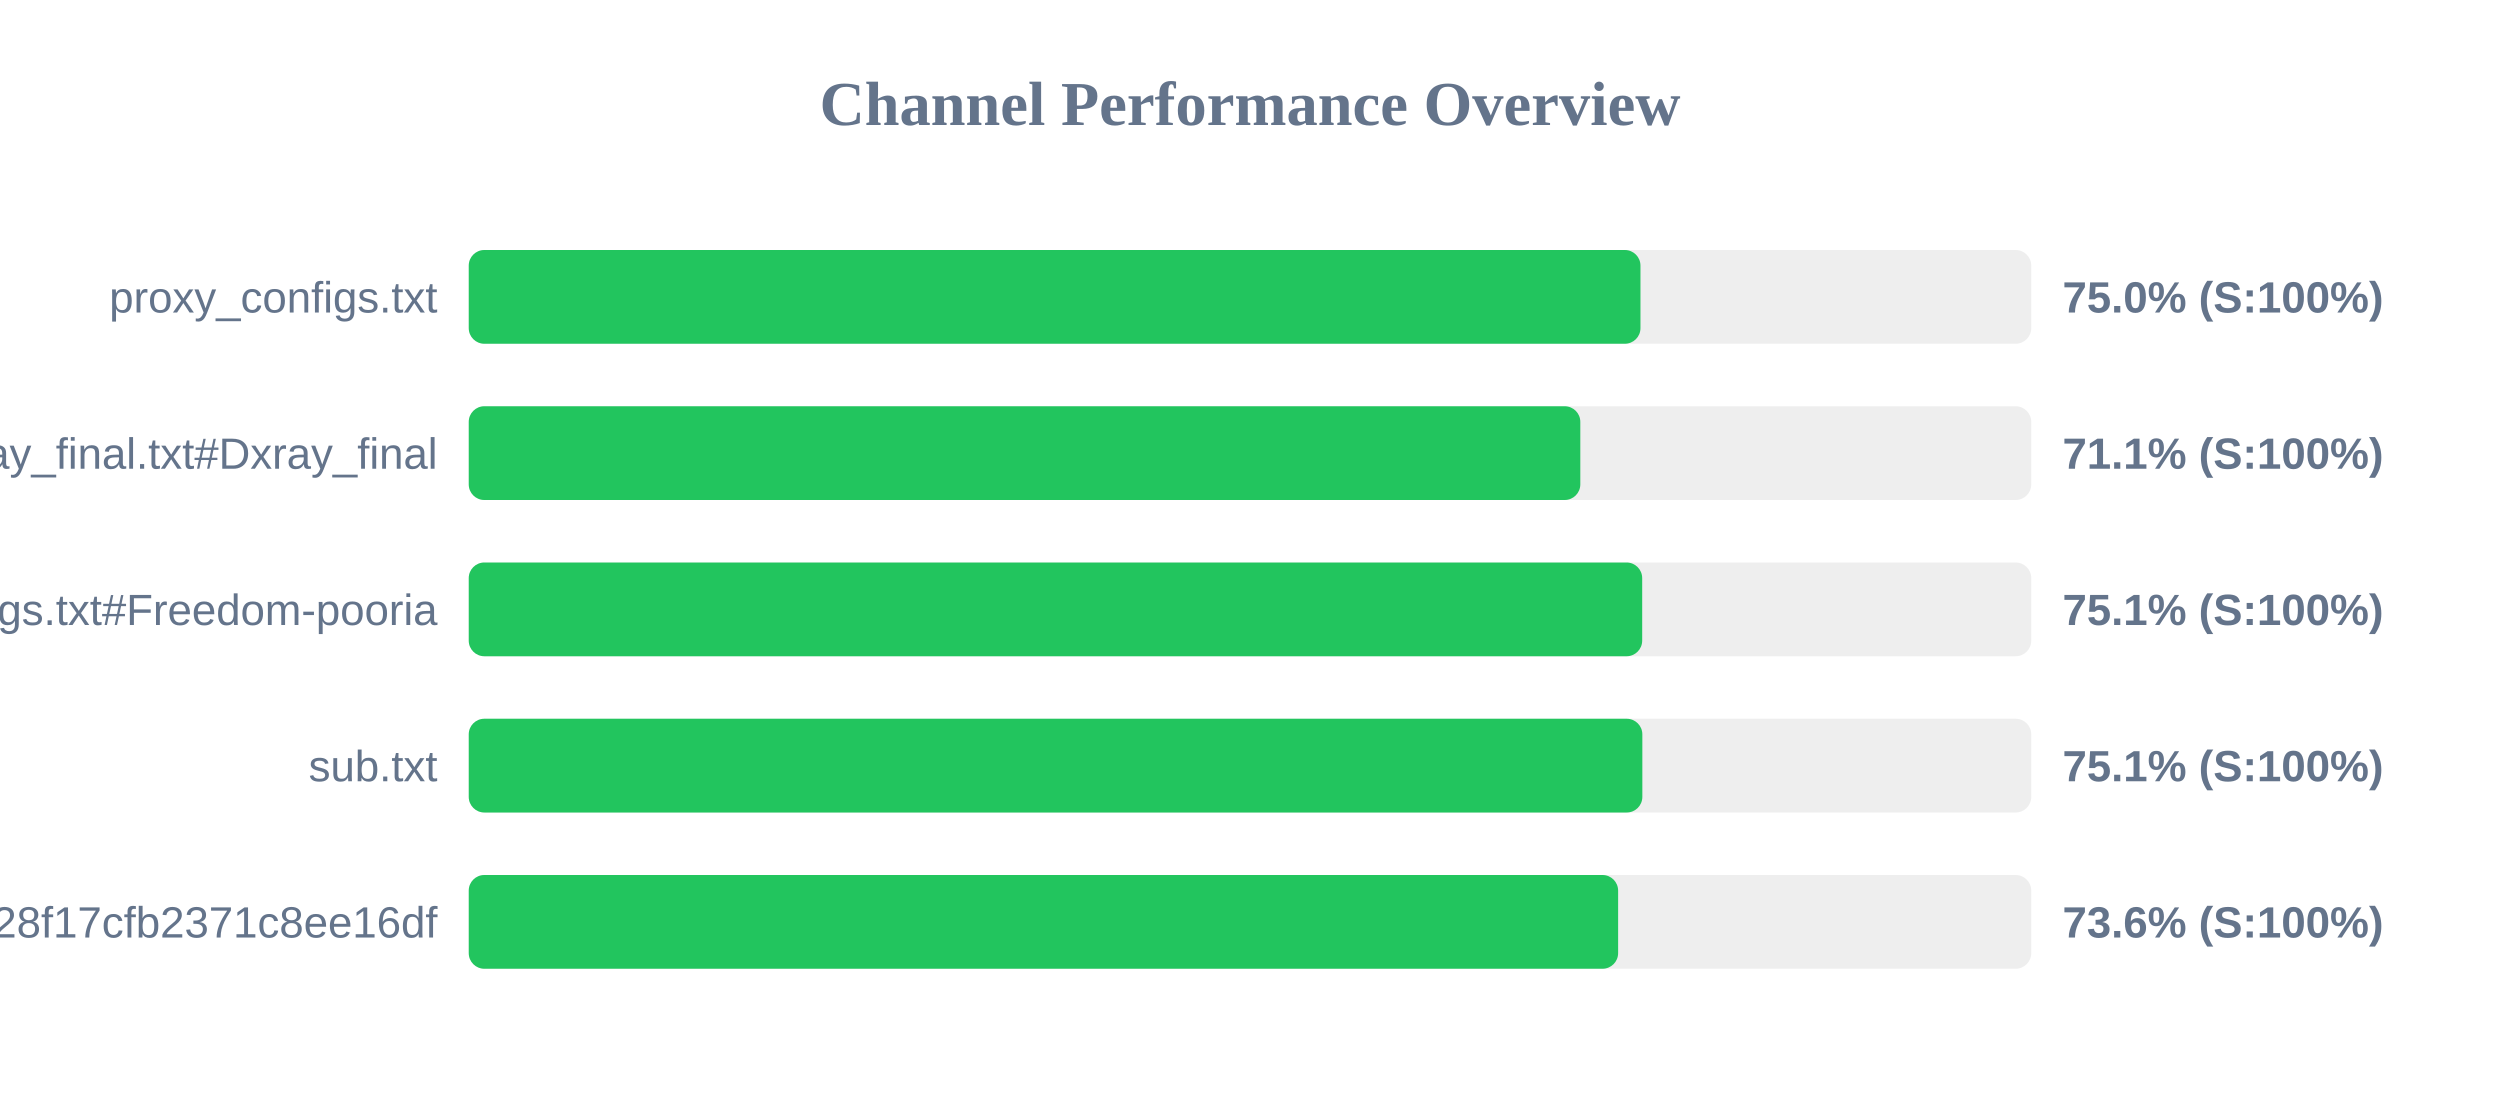
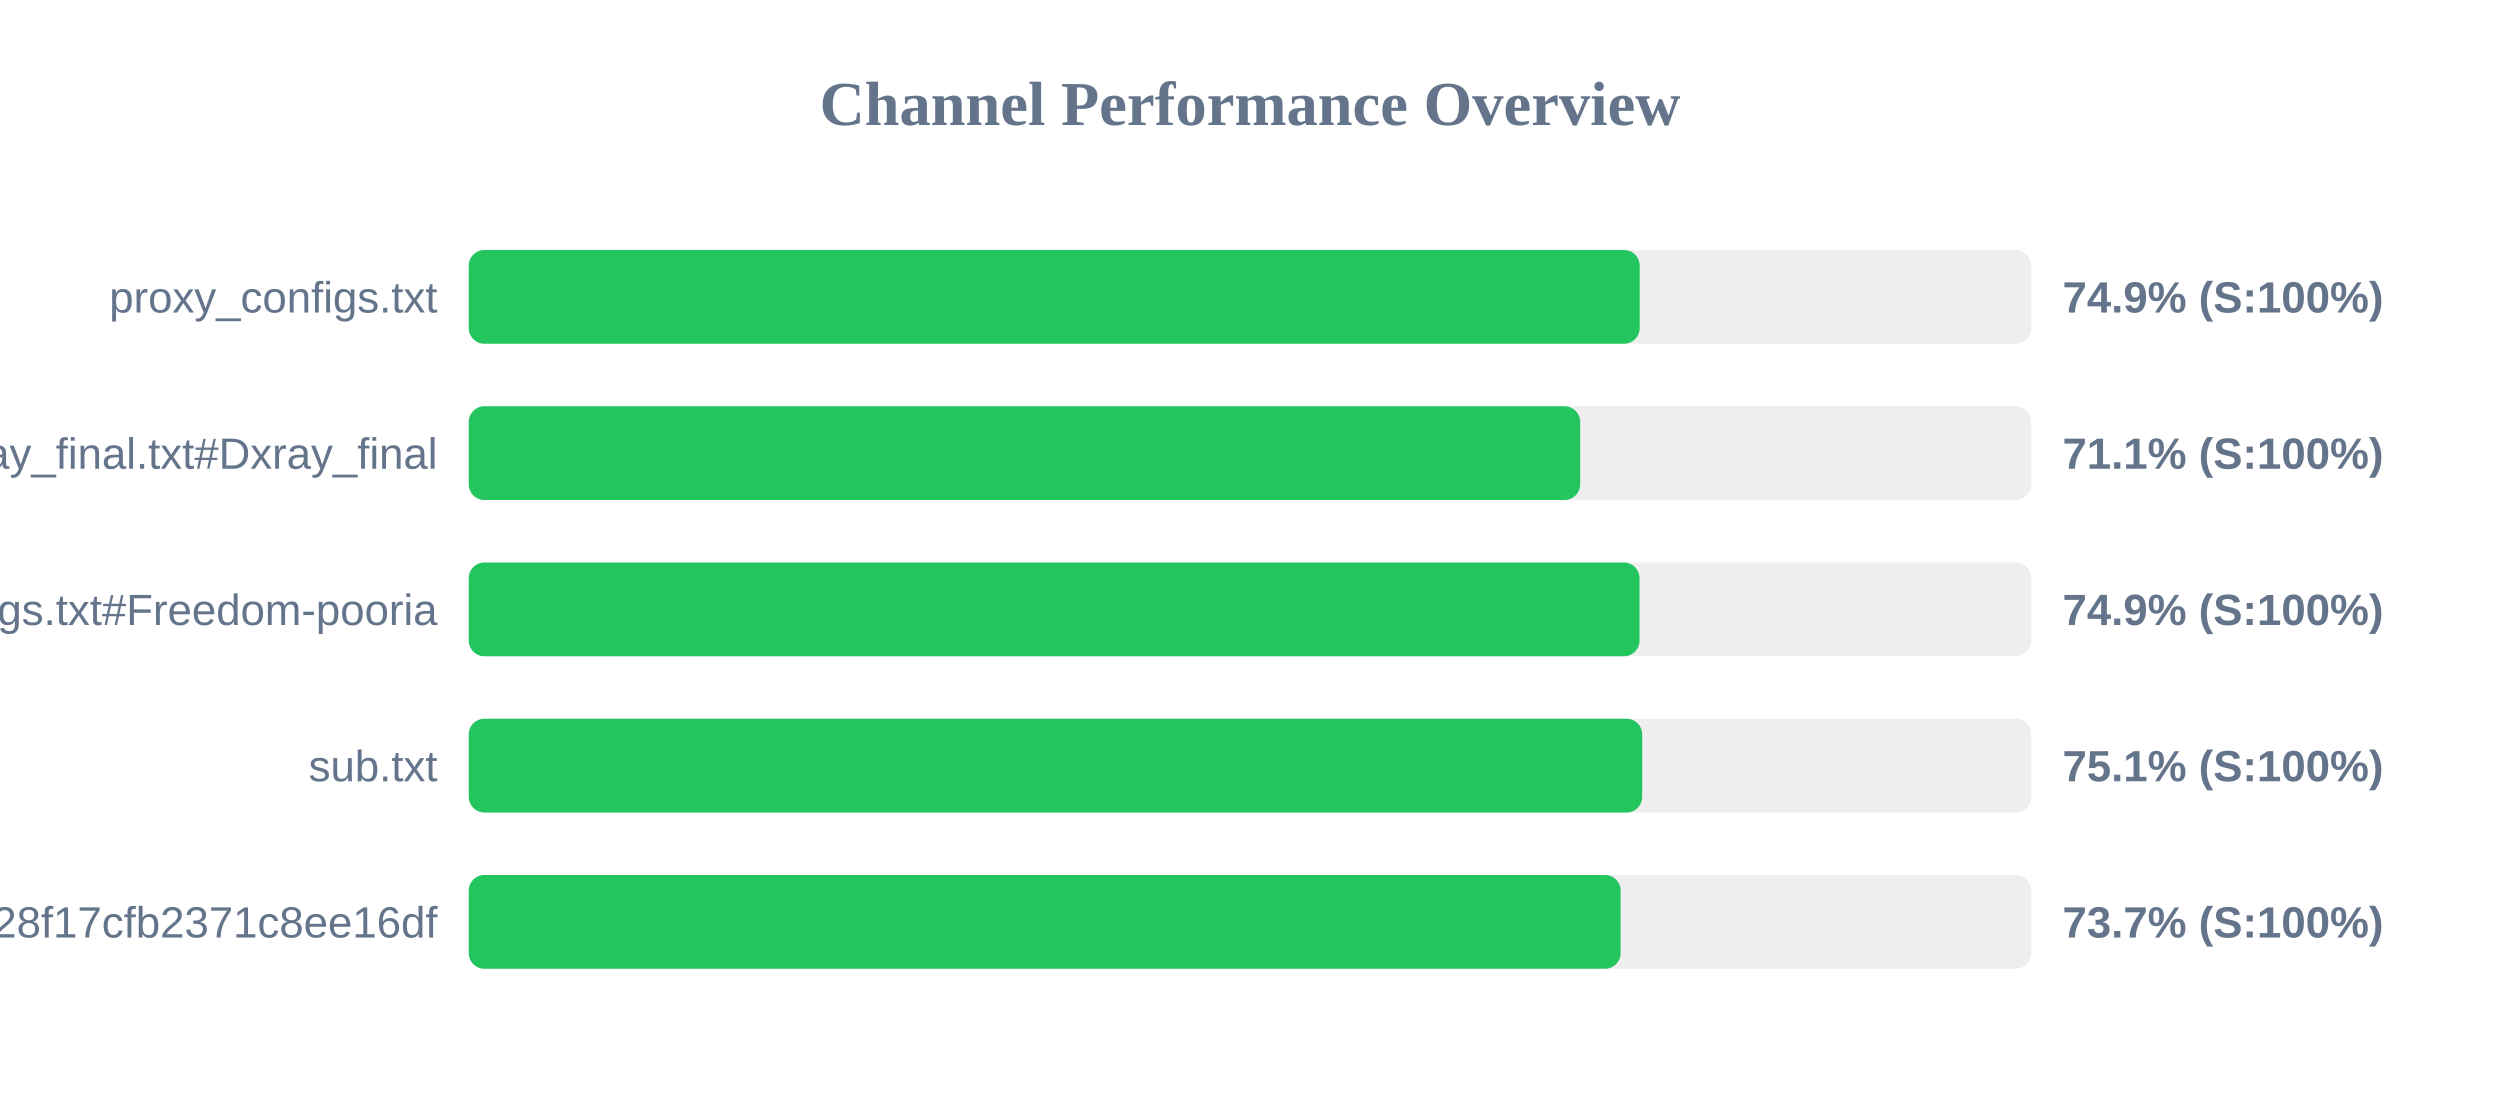
<svg xmlns="http://www.w3.org/2000/svg" width="800" height="350" version="1.1">
  <style>
        .row { font: 14px Arial; fill: #64748b; }
        .score { font: bold 14px Arial; fill: #64748b; }
    </style>
  <text x="400" y="40" text-anchor="middle" font-size="20px" font-weight="bold" fill="#64748b">Channel Performance Overview</text>
  <rect x="150" y="80" width="500" height="30" fill="#eee" rx="5" />
-   <rect x="150" y="80" width="374.95" height="30" fill="#22c55e" rx="5" />
+   <rect x="150" y="80" width="374.7" height="30" fill="#22c55e" rx="5" />
  <text x="140" y="100" text-anchor="end" class="row">proxy_configs.txt</text>
-   <text x="660" y="100" text-anchor="start" class="score">75.0% (S:100%)</text>
+   <text x="660" y="100" text-anchor="start" class="score">74.9% (S:100%)</text>
  <rect x="150" y="130" width="500" height="30" fill="#eee" rx="5" />
-   <rect x="150" y="130" width="355.7" height="30" fill="#22c55e" rx="5" />
+   <rect x="150" y="130" width="355.65" height="30" fill="#22c55e" rx="5" />
  <text x="140" y="150" text-anchor="end" class="row">xray_final.txt#Dxray_final</text>
  <text x="660" y="150" text-anchor="start" class="score">71.1% (S:100%)</text>
  <rect x="150" y="180" width="500" height="30" fill="#eee" rx="5" />
-   <rect x="150" y="180" width="375.5" height="30" fill="#22c55e" rx="5" />
+   <rect x="150" y="180" width="374.65" height="30" fill="#22c55e" rx="5" />
  <text x="140" y="200" text-anchor="end" class="row">v2ray_configs.txt#Freedom-pooria</text>
-   <text x="660" y="200" text-anchor="start" class="score">75.1% (S:100%)</text>
+   <text x="660" y="200" text-anchor="start" class="score">74.9% (S:100%)</text>
  <rect x="150" y="230" width="500" height="30" fill="#eee" rx="5" />
-   <rect x="150" y="230" width="375.55" height="30" fill="#22c55e" rx="5" />
+   <rect x="150" y="230" width="375.5" height="30" fill="#22c55e" rx="5" />
  <text x="140" y="250" text-anchor="end" class="row">sub.txt</text>
  <text x="660" y="250" text-anchor="start" class="score">75.1% (S:100%)</text>
  <rect x="150" y="280" width="500" height="30" fill="#eee" rx="5" />
-   <rect x="150" y="280" width="367.8" height="30" fill="#22c55e" rx="5" />
+   <rect x="150" y="280" width="368.6" height="30" fill="#22c55e" rx="5" />
  <text x="140" y="300" text-anchor="end" class="row">?token=fedfed7b41b828f17cfb2371c8ee16df</text>
-   <text x="660" y="300" text-anchor="start" class="score">73.6% (S:100%)</text>
+   <text x="660" y="300" text-anchor="start" class="score">73.7% (S:100%)</text>
</svg>
